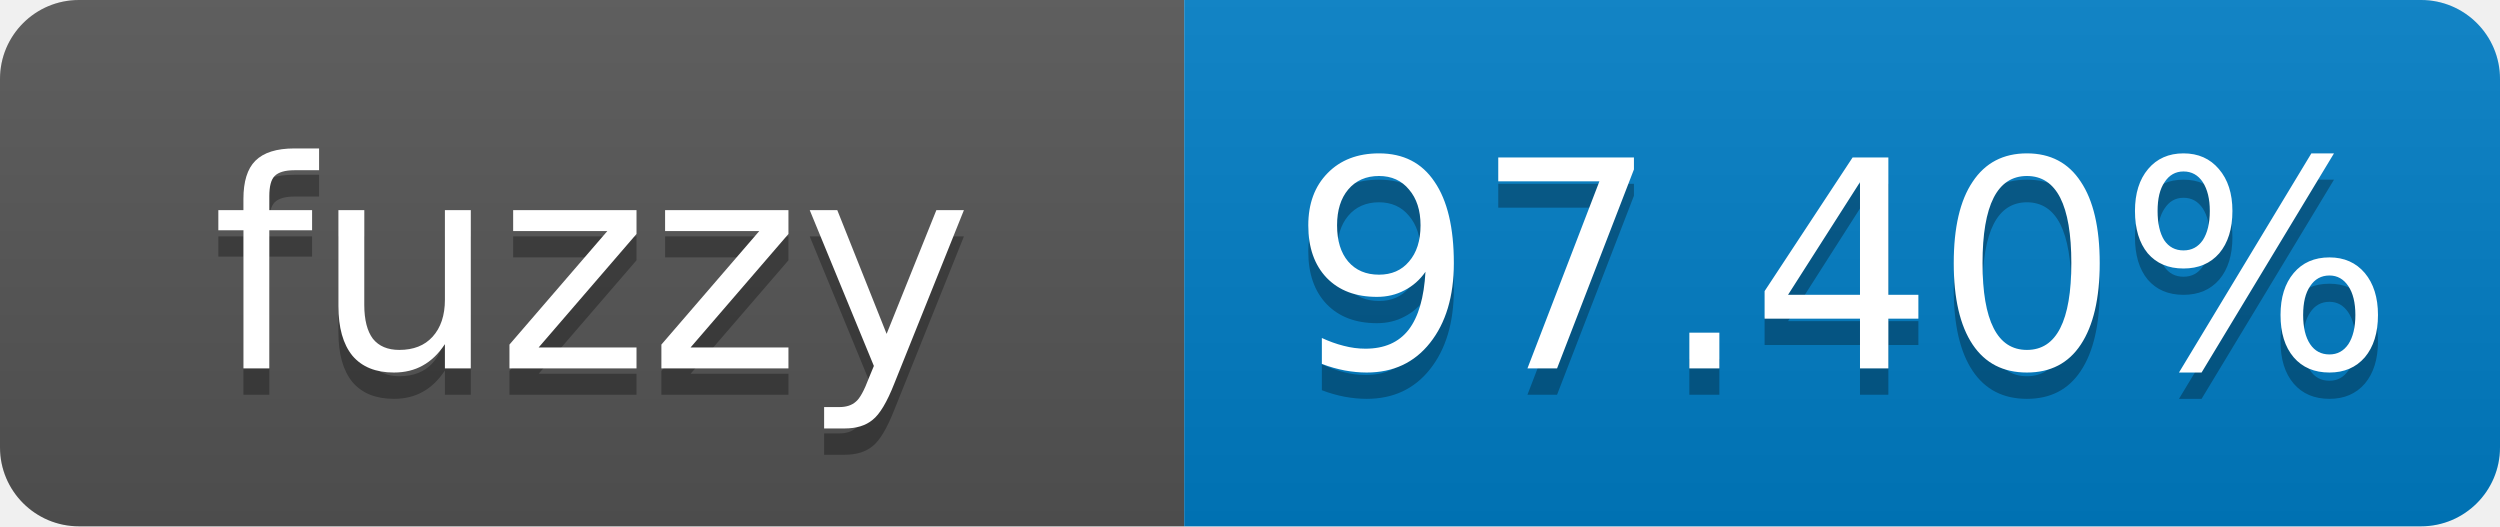
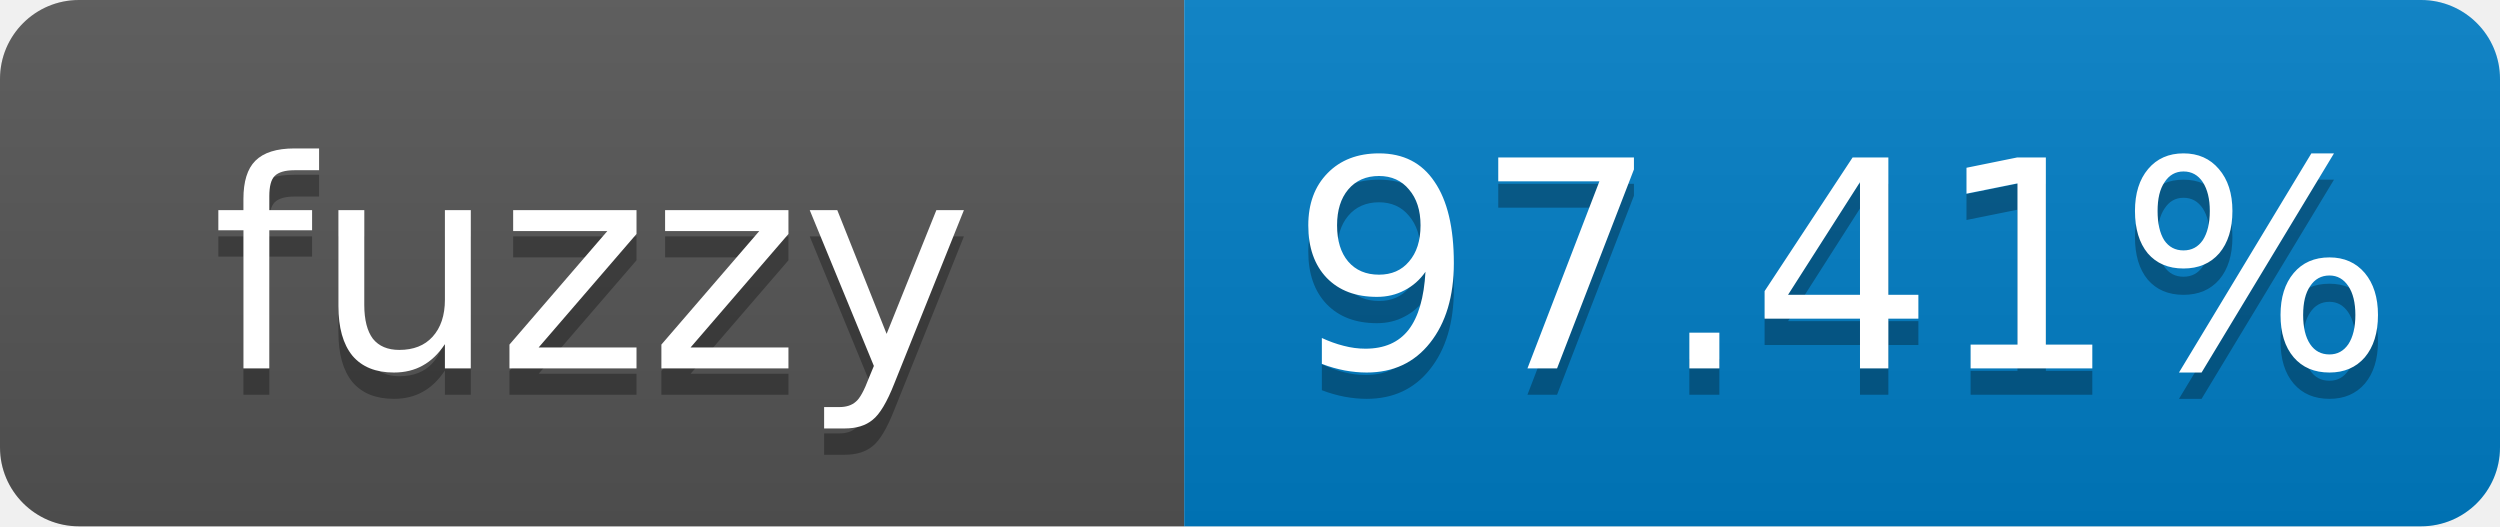
- <svg xmlns="http://www.w3.org/2000/svg" width="95" height="20" role="img" aria-label="fuzzy: 97.40%">
+ <svg xmlns="http://www.w3.org/2000/svg" width="95" height="20" role="img" aria-label="fuzzy: 97.41%">
  <linearGradient id="s" x2="0" y2="100%">
    <stop offset="0" stop-color="#bbb" stop-opacity=".1" />
    <stop offset="1" stop-opacity=".1" />
  </linearGradient>
  <clipPath id="r">
    <rect width="95" height="20" rx="3" fill="#fff" />
  </clipPath>
  <g clip-path="url(#r)">
    <rect width="45" height="20" fill="#555" />
    <rect x="45" width="50" height="20" fill="#007ec6" />
    <rect width="95" height="20" fill="url(#s)" />
  </g>
  <g fill="#fff" text-anchor="middle" font-family="Verdana,Geneva,DejaVu Sans,sans-serif" font-size="11">
    <text x="22.5" y="15" fill="#010101" fill-opacity=".3">fuzzy</text>
    <text x="22.5" y="14">fuzzy</text>
-     <text x="70" y="15" fill="#010101" fill-opacity=".3">97.40%</text>
-     <text x="70" y="14">97.40%</text>
+     <text x="70" y="15" fill="#010101" fill-opacity=".3">97.41%</text>
+     <text x="70" y="14">97.41%</text>
  </g>
</svg>
